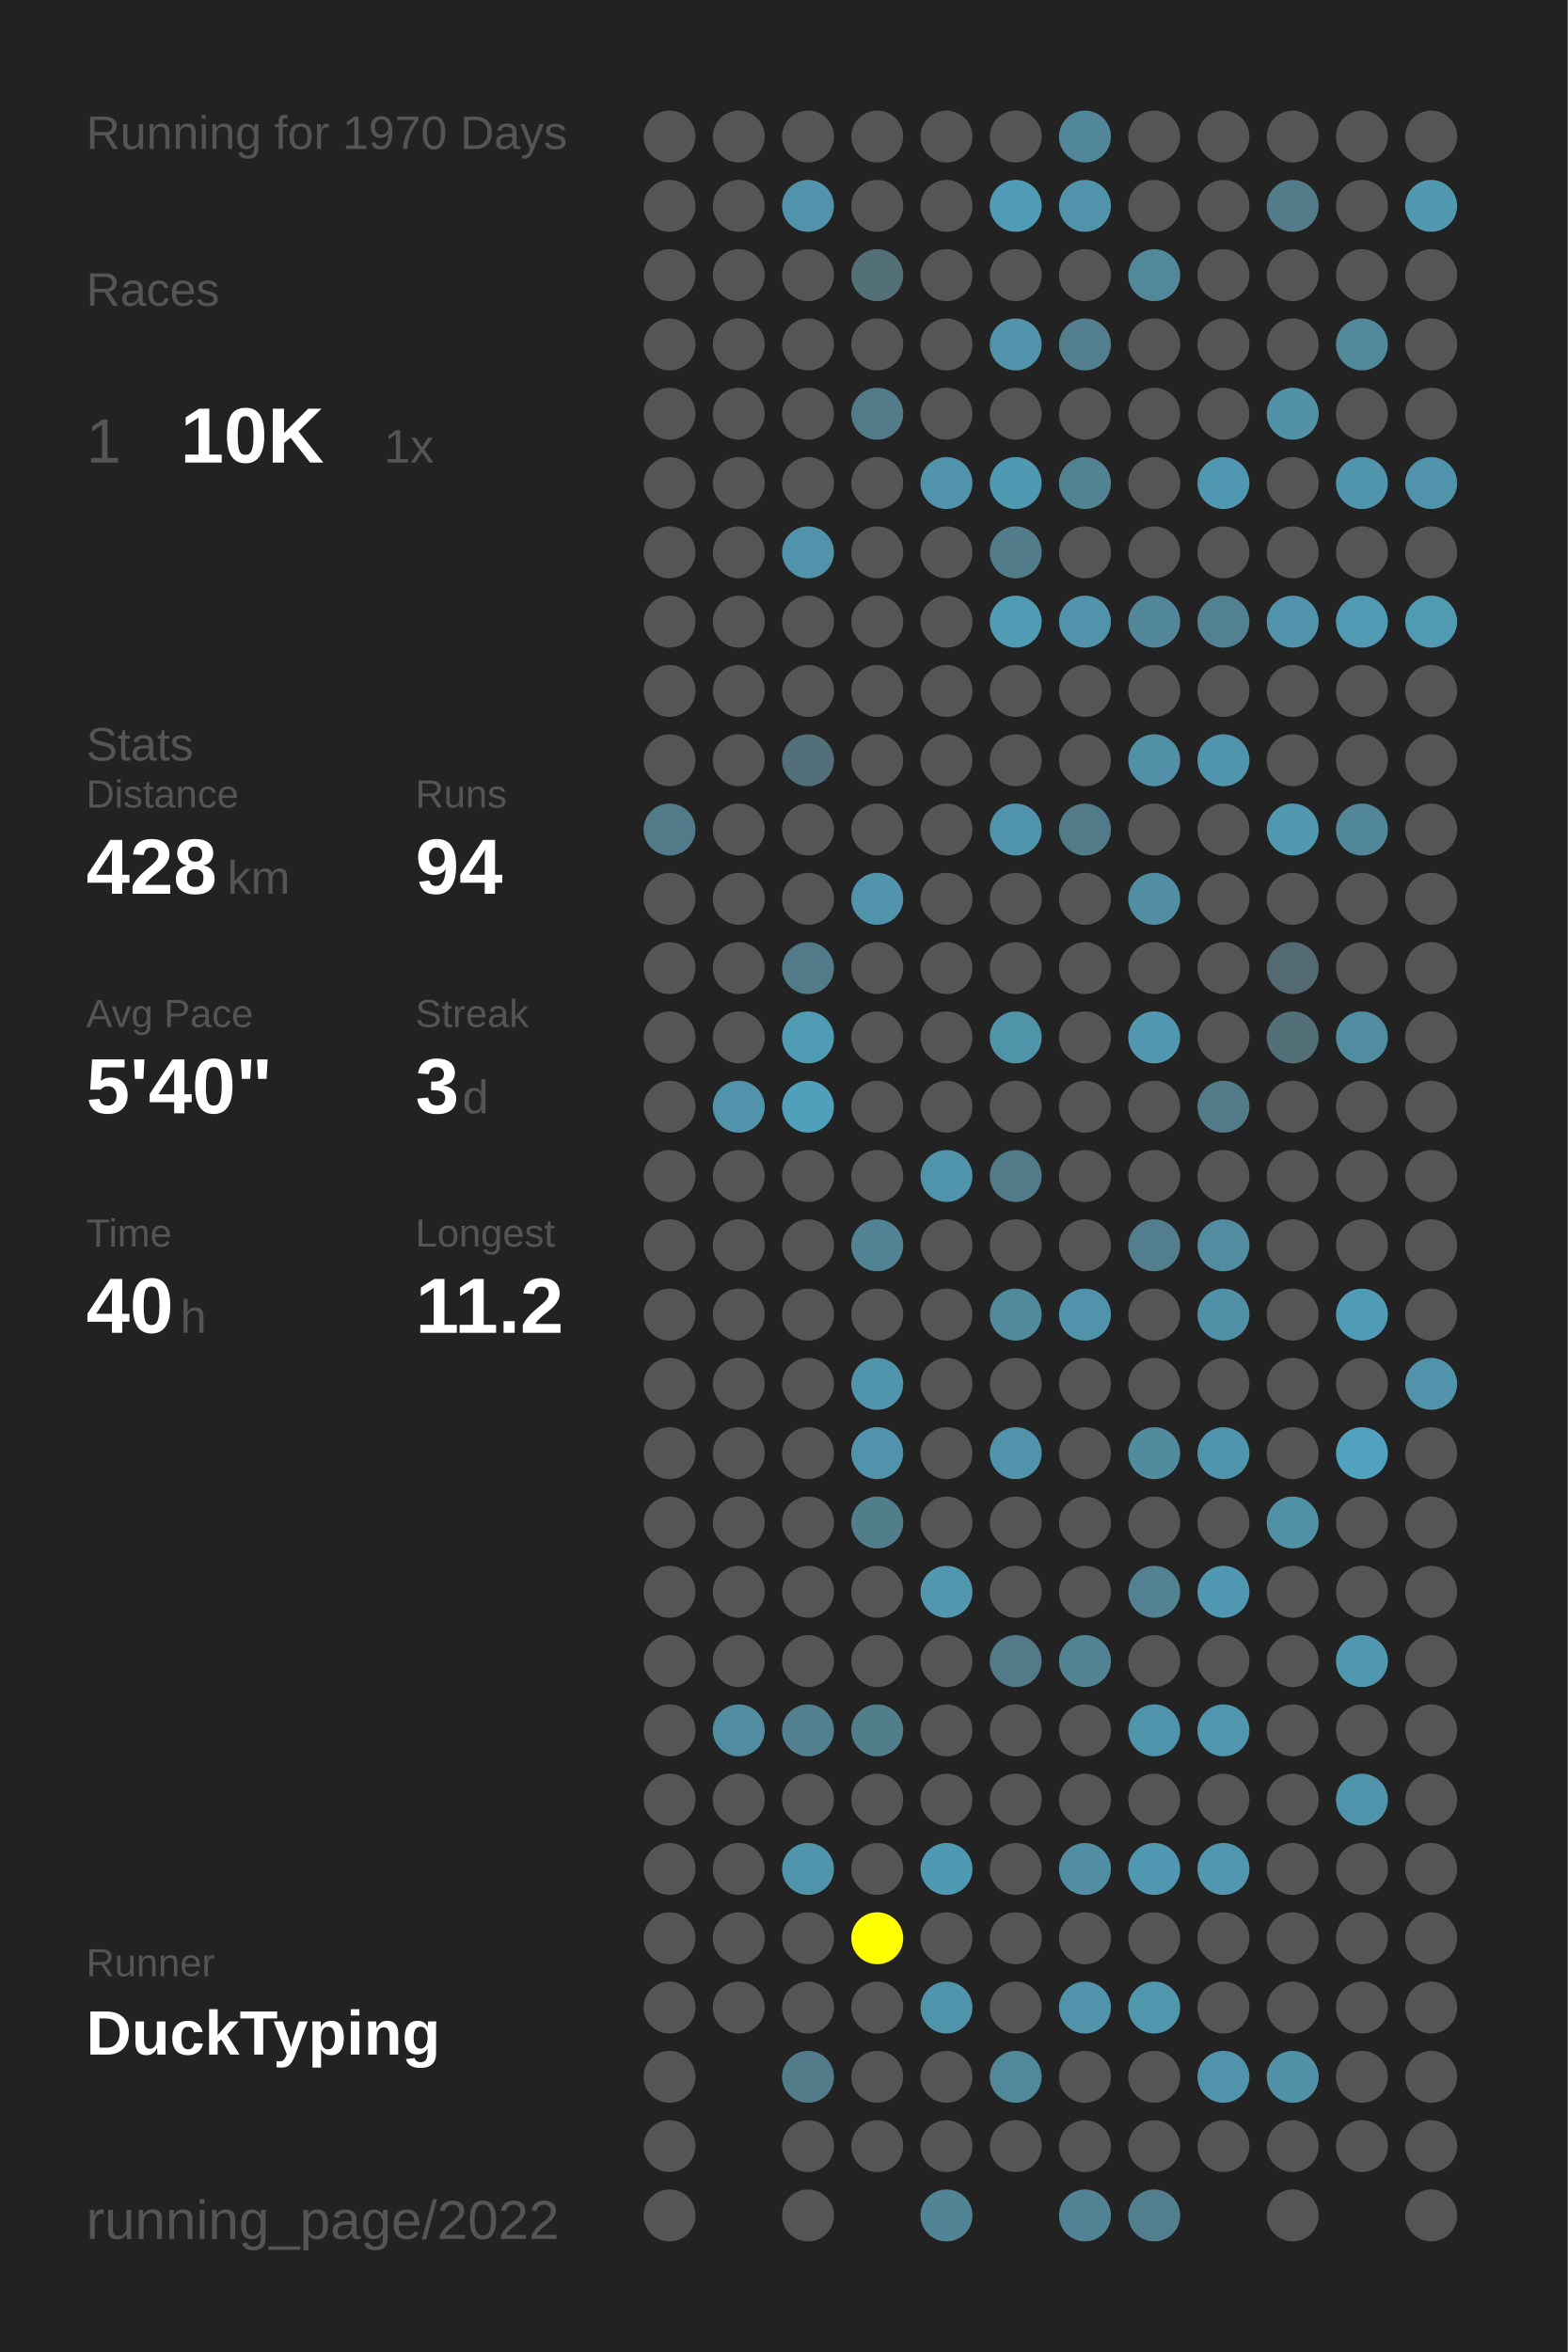
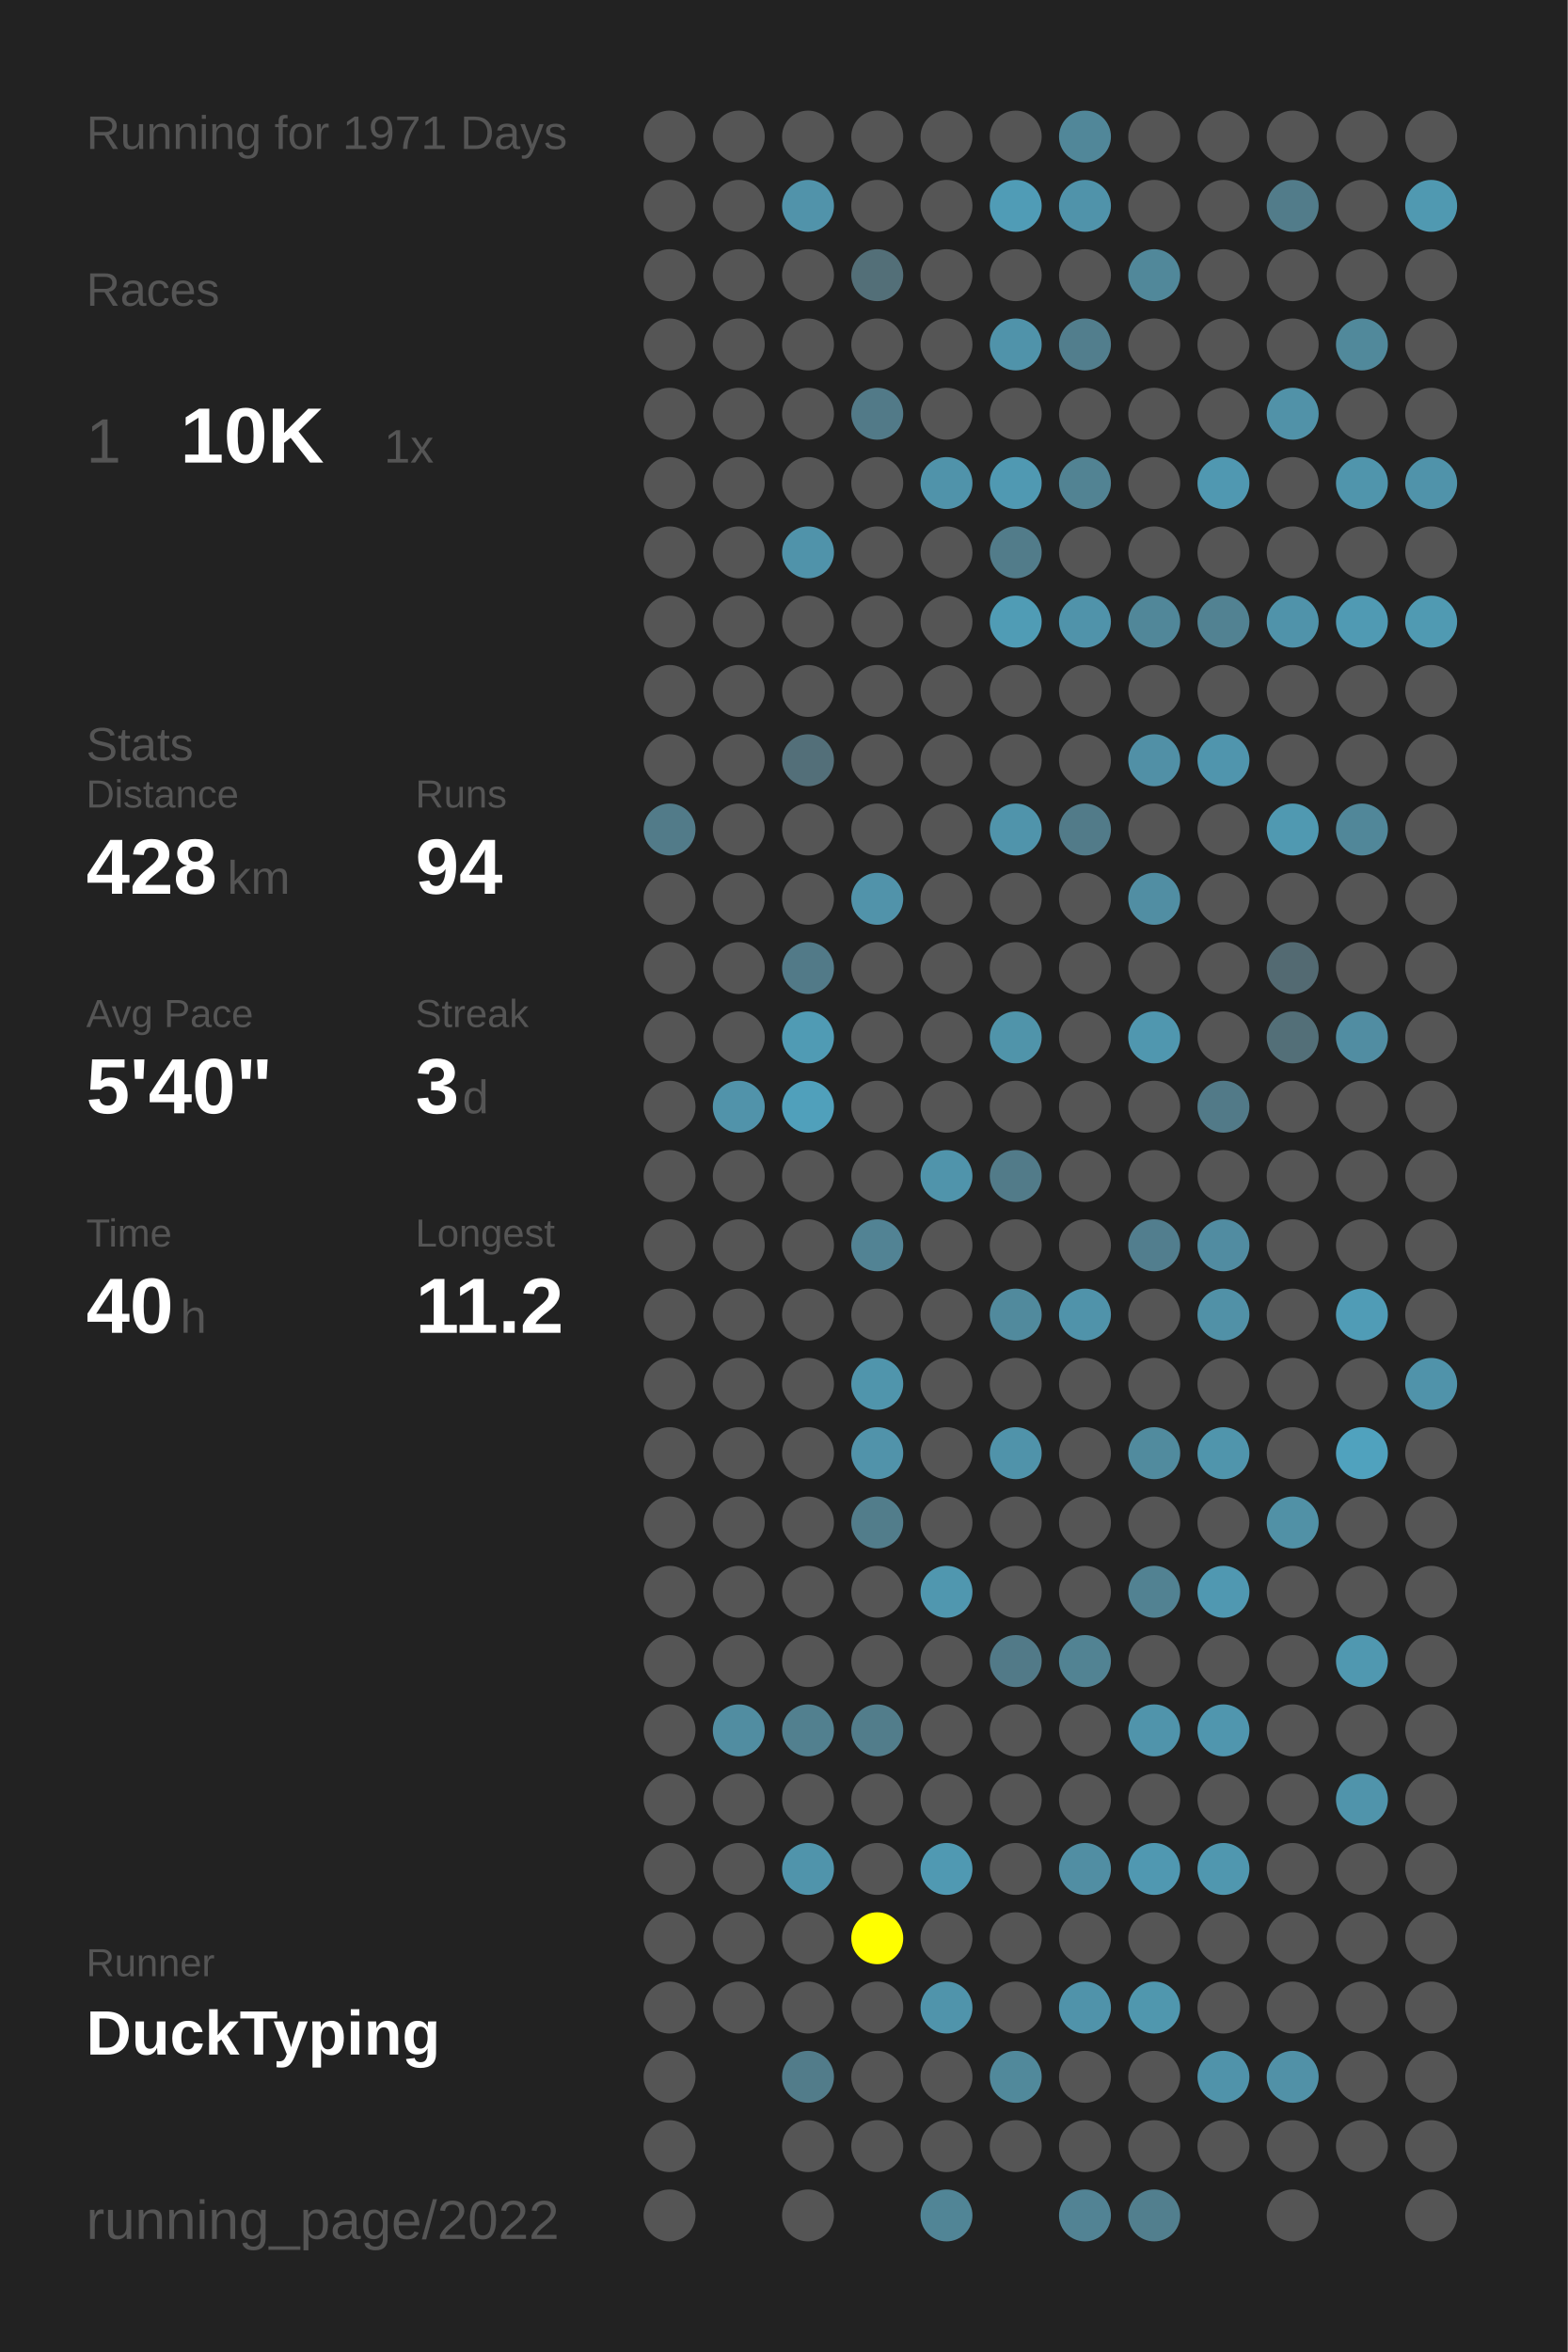
<svg xmlns="http://www.w3.org/2000/svg" baseProfile="full" height="300mm" version="1.1" viewBox="0,0,200,300" width="200mm">
  <defs />
  <rect fill="#222222" height="300" width="200" x="0" y="0" />
-   <text fill="#555555" style="font-size:6px; font-family:Arial;" x="11" y="19">Running for 1970 Days</text>
+   <text fill="#555555" style="font-size:6px; font-family:Arial;" x="11" y="19">Running for 1971 Days</text>
  <text fill="#555555" style="font-size:6px; font-family:Arial;" x="11" y="39">Races</text>
  <text fill="#555555" style="font-size:8px; font-family:Arial;" x="11" y="59">1</text>
  <text fill="#FFFFFF" style="font-size:10px; font-family:Arial; font-weight:bold;" x="23" y="59">10K</text>
  <text fill="#555555" style="font-size:6px; font-family:Arial;" x="49" y="59">1x</text>
  <text fill="#555555" style="font-size:6px; font-family:Arial;" x="11" y="97">Stats</text>
  <text fill="#555555" style="font-size:5px; font-family:Arial;" x="11" y="103">Distance</text>
  <text fill="#FFFFFF" style="font-size:10px; font-family:Arial; font-weight:bold;" x="11" y="114">428</text>
  <text fill="#555555" style="font-size:6px; font-family:Arial;" x="29" y="114">km</text>
  <text fill="#555555" style="font-size:5px; font-family:Arial;" x="53" y="103">Runs</text>
  <text fill="#FFFFFF" style="font-size:10px; font-family:Arial; font-weight:bold;" x="53" y="114">94</text>
  <text fill="#555555" style="font-size:5px; font-family:Arial;" x="11" y="131">Avg Pace</text>
  <text fill="#FFFFFF" style="font-size:10px; font-family:Arial; font-weight:bold;" x="11" y="142">5'40"</text>
  <text fill="#555555" style="font-size:5px; font-family:Arial;" x="53" y="131">Streak</text>
  <text fill="#FFFFFF" style="font-size:10px; font-family:Arial; font-weight:bold;" x="53" y="142">3</text>
  <text fill="#555555" style="font-size:6px; font-family:Arial;" x="59" y="142">d</text>
  <text fill="#555555" style="font-size:5px; font-family:Arial;" x="11" y="159">Time</text>
  <text fill="#FFFFFF" style="font-size:10px; font-family:Arial; font-weight:bold;" x="11" y="170">40</text>
  <text fill="#555555" style="font-size:6px; font-family:Arial;" x="23" y="170">h</text>
  <text fill="#555555" style="font-size:5px; font-family:Arial;" x="53" y="159">Longest</text>
  <text fill="#FFFFFF" style="font-size:10px; font-family:Arial; font-weight:bold;" x="53" y="170">11.2</text>
  <text fill="#555555" style="font-size:5px; font-family:Arial;" x="11" y="252.065">Runner</text>
  <text fill="#FFFFFF" style="font-size:8px; font-family:Arial; font-weight:bold;" x="11" y="262.065">DuckTyping</text>
  <text fill="#555555" style="font-size:7px; font-family:Arial;" x="11" y="285.581">running_page/2022</text>
  <circle cx="85.417" cy="17.419" fill="#555555" r="3.312" />
  <circle cx="85.417" cy="26.258" fill="#555555" r="3.312" />
  <circle cx="85.417" cy="35.097" fill="#555555" r="3.312" />
  <circle cx="85.417" cy="43.935" fill="#555555" r="3.312" />
  <circle cx="85.417" cy="52.774" fill="#555555" r="3.312" />
  <circle cx="85.417" cy="61.613" fill="#555555" r="3.312" />
  <circle cx="85.417" cy="70.452" fill="#555555" r="3.312" />
  <circle cx="85.417" cy="79.29" fill="#555555" r="3.312" />
  <circle cx="85.417" cy="88.129" fill="#555555" r="3.312" />
  <circle cx="85.417" cy="96.968" fill="#555555" r="3.312" />
  <circle cx="85.417" cy="105.806" fill="#527b89" r="3.312" />
  <circle cx="85.417" cy="114.645" fill="#555555" r="3.312" />
  <circle cx="85.417" cy="123.484" fill="#555555" r="3.312" />
  <circle cx="85.417" cy="132.323" fill="#555555" r="3.312" />
  <circle cx="85.417" cy="141.161" fill="#555555" r="3.312" />
  <circle cx="85.417" cy="150" fill="#555555" r="3.312" />
  <circle cx="85.417" cy="158.839" fill="#555555" r="3.312" />
  <circle cx="85.417" cy="167.677" fill="#555555" r="3.312" />
  <circle cx="85.417" cy="176.516" fill="#555555" r="3.312" />
  <circle cx="85.417" cy="185.355" fill="#555555" r="3.312" />
  <circle cx="85.417" cy="194.194" fill="#555555" r="3.312" />
  <circle cx="85.417" cy="203.032" fill="#555555" r="3.312" />
  <circle cx="85.417" cy="211.871" fill="#555555" r="3.312" />
  <circle cx="85.417" cy="220.71" fill="#555555" r="3.312" />
  <circle cx="85.417" cy="229.548" fill="#555555" r="3.312" />
  <circle cx="85.417" cy="238.387" fill="#555555" r="3.312" />
  <circle cx="85.417" cy="247.226" fill="#555555" r="3.312" />
  <circle cx="85.417" cy="256.065" fill="#555555" r="3.312" />
  <circle cx="85.417" cy="264.903" fill="#555555" r="3.312" />
  <circle cx="85.417" cy="273.742" fill="#555555" r="3.312" />
  <circle cx="85.417" cy="282.581" fill="#555555" r="3.312" />
  <circle cx="94.25" cy="17.419" fill="#555555" r="3.312" />
  <circle cx="94.25" cy="26.258" fill="#555555" r="3.312" />
  <circle cx="94.25" cy="35.097" fill="#555555" r="3.312" />
  <circle cx="94.25" cy="43.935" fill="#555555" r="3.312" />
  <circle cx="94.25" cy="52.774" fill="#555555" r="3.312" />
  <circle cx="94.25" cy="61.613" fill="#555555" r="3.312" />
  <circle cx="94.25" cy="70.452" fill="#555555" r="3.312" />
  <circle cx="94.25" cy="79.29" fill="#555555" r="3.312" />
  <circle cx="94.25" cy="88.129" fill="#555555" r="3.312" />
  <circle cx="94.25" cy="96.968" fill="#555555" r="3.312" />
  <circle cx="94.25" cy="105.806" fill="#555555" r="3.312" />
  <circle cx="94.25" cy="114.645" fill="#555555" r="3.312" />
  <circle cx="94.25" cy="123.484" fill="#555555" r="3.312" />
  <circle cx="94.25" cy="132.323" fill="#555555" r="3.312" />
  <circle cx="94.25" cy="141.161" fill="#5193aa" r="3.312" />
  <circle cx="94.25" cy="150" fill="#555555" r="3.312" />
  <circle cx="94.25" cy="158.839" fill="#555555" r="3.312" />
  <circle cx="94.25" cy="167.677" fill="#555555" r="3.312" />
  <circle cx="94.25" cy="176.516" fill="#555555" r="3.312" />
  <circle cx="94.25" cy="185.355" fill="#555555" r="3.312" />
  <circle cx="94.25" cy="194.194" fill="#555555" r="3.312" />
  <circle cx="94.25" cy="203.032" fill="#555555" r="3.312" />
  <circle cx="94.25" cy="211.871" fill="#555555" r="3.312" />
  <circle cx="94.25" cy="220.71" fill="#518da1" r="3.312" />
  <circle cx="94.25" cy="229.548" fill="#555555" r="3.312" />
  <circle cx="94.25" cy="238.387" fill="#555555" r="3.312" />
  <circle cx="94.25" cy="247.226" fill="#555555" r="3.312" />
  <circle cx="94.25" cy="256.065" fill="#555555" r="3.312" />
  <circle cx="103.083" cy="17.419" fill="#555555" r="3.312" />
  <circle cx="103.083" cy="26.258" fill="#5193aa" r="3.312" />
  <circle cx="103.083" cy="35.097" fill="#555555" r="3.312" />
  <circle cx="103.083" cy="43.935" fill="#555555" r="3.312" />
  <circle cx="103.083" cy="52.774" fill="#555555" r="3.312" />
  <circle cx="103.083" cy="61.613" fill="#555555" r="3.312" />
  <circle cx="103.083" cy="70.452" fill="#5093aa" r="3.312" />
  <circle cx="103.083" cy="79.29" fill="#555555" r="3.312" />
  <circle cx="103.083" cy="88.129" fill="#555555" r="3.312" />
  <circle cx="103.083" cy="96.968" fill="#536f79" r="3.312" />
  <circle cx="103.083" cy="105.806" fill="#555555" r="3.312" />
  <circle cx="103.083" cy="114.645" fill="#555555" r="3.312" />
  <circle cx="103.083" cy="123.484" fill="#527a88" r="3.312" />
  <circle cx="103.083" cy="132.323" fill="#509bb4" r="3.312" />
  <circle cx="103.083" cy="141.161" fill="#50a0bb" r="3.312" />
  <circle cx="103.083" cy="150" fill="#555555" r="3.312" />
  <circle cx="103.083" cy="158.839" fill="#555555" r="3.312" />
  <circle cx="103.083" cy="167.677" fill="#555555" r="3.312" />
  <circle cx="103.083" cy="176.516" fill="#555555" r="3.312" />
  <circle cx="103.083" cy="185.355" fill="#555555" r="3.312" />
  <circle cx="103.083" cy="194.194" fill="#555555" r="3.312" />
  <circle cx="103.083" cy="203.032" fill="#555555" r="3.312" />
  <circle cx="103.083" cy="211.871" fill="#555555" r="3.312" />
  <circle cx="103.083" cy="220.71" fill="#52808f" r="3.312" />
  <circle cx="103.083" cy="229.548" fill="#555555" r="3.312" />
  <circle cx="103.083" cy="238.387" fill="#5094ab" r="3.312" />
  <circle cx="103.083" cy="247.226" fill="#555555" r="3.312" />
  <circle cx="103.083" cy="256.065" fill="#555555" r="3.312" />
  <circle cx="103.083" cy="264.903" fill="#527c8a" r="3.312" />
  <circle cx="103.083" cy="273.742" fill="#555555" r="3.312" />
  <circle cx="103.083" cy="282.581" fill="#555555" r="3.312" />
  <circle cx="111.917" cy="17.419" fill="#555555" r="3.312" />
  <circle cx="111.917" cy="26.258" fill="#555555" r="3.312" />
  <circle cx="111.917" cy="35.097" fill="#536f78" r="3.312" />
  <circle cx="111.917" cy="43.935" fill="#555555" r="3.312" />
  <circle cx="111.917" cy="52.774" fill="#527a88" r="3.312" />
  <circle cx="111.917" cy="61.613" fill="#555555" r="3.312" />
  <circle cx="111.917" cy="70.452" fill="#555555" r="3.312" />
  <circle cx="111.917" cy="79.29" fill="#555555" r="3.312" />
  <circle cx="111.917" cy="88.129" fill="#555555" r="3.312" />
  <circle cx="111.917" cy="96.968" fill="#555555" r="3.312" />
  <circle cx="111.917" cy="105.806" fill="#555555" r="3.312" />
  <circle cx="111.917" cy="114.645" fill="#5193aa" r="3.312" />
  <circle cx="111.917" cy="123.484" fill="#555555" r="3.312" />
  <circle cx="111.917" cy="132.323" fill="#555555" r="3.312" />
  <circle cx="111.917" cy="141.161" fill="#555555" r="3.312" />
  <circle cx="111.917" cy="150" fill="#555555" r="3.312" />
  <circle cx="111.917" cy="158.839" fill="#528394" r="3.312" />
  <circle cx="111.917" cy="167.677" fill="#555555" r="3.312" />
  <circle cx="111.917" cy="176.516" fill="#5095ac" r="3.312" />
  <circle cx="111.917" cy="185.355" fill="#5193aa" r="3.312" />
  <circle cx="111.917" cy="194.194" fill="#527d8b" r="3.312" />
  <circle cx="111.917" cy="203.032" fill="#555555" r="3.312" />
  <circle cx="111.917" cy="211.871" fill="#555555" r="3.312" />
  <circle cx="111.917" cy="220.71" fill="#527d8b" r="3.312" />
  <circle cx="111.917" cy="229.548" fill="#555555" r="3.312" />
  <circle cx="111.917" cy="238.387" fill="#555555" r="3.312" />
  <circle cx="111.917" cy="247.226" fill="#FFFF00" r="3.312" />
  <circle cx="111.917" cy="256.065" fill="#555555" r="3.312" />
  <circle cx="111.917" cy="264.903" fill="#555555" r="3.312" />
  <circle cx="111.917" cy="273.742" fill="#555555" r="3.312" />
  <circle cx="120.75" cy="17.419" fill="#555555" r="3.312" />
  <circle cx="120.75" cy="26.258" fill="#555555" r="3.312" />
  <circle cx="120.75" cy="35.097" fill="#555555" r="3.312" />
  <circle cx="120.75" cy="43.935" fill="#555555" r="3.312" />
  <circle cx="120.75" cy="52.774" fill="#555555" r="3.312" />
  <circle cx="120.75" cy="61.613" fill="#5093aa" r="3.312" />
  <circle cx="120.75" cy="70.452" fill="#555555" r="3.312" />
  <circle cx="120.75" cy="79.29" fill="#555555" r="3.312" />
  <circle cx="120.75" cy="88.129" fill="#555555" r="3.312" />
  <circle cx="120.75" cy="96.968" fill="#555555" r="3.312" />
  <circle cx="120.75" cy="105.806" fill="#555555" r="3.312" />
  <circle cx="120.75" cy="114.645" fill="#555555" r="3.312" />
  <circle cx="120.75" cy="123.484" fill="#555555" r="3.312" />
  <circle cx="120.75" cy="132.323" fill="#555555" r="3.312" />
  <circle cx="120.75" cy="141.161" fill="#555555" r="3.312" />
  <circle cx="120.75" cy="150" fill="#5094ab" r="3.312" />
  <circle cx="120.75" cy="158.839" fill="#555555" r="3.312" />
  <circle cx="120.75" cy="167.677" fill="#555555" r="3.312" />
  <circle cx="120.75" cy="176.516" fill="#555555" r="3.312" />
  <circle cx="120.75" cy="185.355" fill="#555555" r="3.312" />
  <circle cx="120.75" cy="194.194" fill="#555555" r="3.312" />
  <circle cx="120.75" cy="203.032" fill="#5097af" r="3.312" />
  <circle cx="120.75" cy="211.871" fill="#555555" r="3.312" />
  <circle cx="120.75" cy="220.71" fill="#555555" r="3.312" />
  <circle cx="120.75" cy="229.548" fill="#555555" r="3.312" />
  <circle cx="120.75" cy="238.387" fill="#5099b2" r="3.312" />
  <circle cx="120.75" cy="247.226" fill="#555555" r="3.312" />
  <circle cx="120.75" cy="256.065" fill="#5094ab" r="3.312" />
  <circle cx="120.75" cy="264.903" fill="#555555" r="3.312" />
  <circle cx="120.75" cy="273.742" fill="#555555" r="3.312" />
  <circle cx="120.75" cy="282.581" fill="#518596" r="3.312" />
  <circle cx="129.583" cy="17.419" fill="#555555" r="3.312" />
  <circle cx="129.583" cy="26.258" fill="#509cb6" r="3.312" />
  <circle cx="129.583" cy="35.097" fill="#555555" r="3.312" />
  <circle cx="129.583" cy="43.935" fill="#5093aa" r="3.312" />
  <circle cx="129.583" cy="52.774" fill="#555555" r="3.312" />
  <circle cx="129.583" cy="61.613" fill="#5099b2" r="3.312" />
  <circle cx="129.583" cy="70.452" fill="#527c8a" r="3.312" />
  <circle cx="129.583" cy="79.29" fill="#509cb5" r="3.312" />
  <circle cx="129.583" cy="88.129" fill="#555555" r="3.312" />
  <circle cx="129.583" cy="96.968" fill="#555555" r="3.312" />
  <circle cx="129.583" cy="105.806" fill="#5094ab" r="3.312" />
  <circle cx="129.583" cy="114.645" fill="#555555" r="3.312" />
  <circle cx="129.583" cy="123.484" fill="#555555" r="3.312" />
  <circle cx="129.583" cy="132.323" fill="#5094aa" r="3.312" />
  <circle cx="129.583" cy="141.161" fill="#555555" r="3.312" />
  <circle cx="129.583" cy="150" fill="#527b89" r="3.312" />
  <circle cx="129.583" cy="158.839" fill="#555555" r="3.312" />
  <circle cx="129.583" cy="167.677" fill="#518a9d" r="3.312" />
  <circle cx="129.583" cy="176.516" fill="#555555" r="3.312" />
  <circle cx="129.583" cy="185.355" fill="#5093aa" r="3.312" />
  <circle cx="129.583" cy="194.194" fill="#555555" r="3.312" />
  <circle cx="129.583" cy="203.032" fill="#555555" r="3.312" />
  <circle cx="129.583" cy="211.871" fill="#527a88" r="3.312" />
  <circle cx="129.583" cy="220.71" fill="#555555" r="3.312" />
  <circle cx="129.583" cy="229.548" fill="#555555" r="3.312" />
  <circle cx="129.583" cy="238.387" fill="#555555" r="3.312" />
  <circle cx="129.583" cy="247.226" fill="#555555" r="3.312" />
  <circle cx="129.583" cy="256.065" fill="#555555" r="3.312" />
  <circle cx="129.583" cy="264.903" fill="#51899b" r="3.312" />
  <circle cx="129.583" cy="273.742" fill="#555555" r="3.312" />
  <circle cx="138.417" cy="17.419" fill="#518799" r="3.312" />
  <circle cx="138.417" cy="26.258" fill="#5093aa" r="3.312" />
  <circle cx="138.417" cy="35.097" fill="#555555" r="3.312" />
  <circle cx="138.417" cy="43.935" fill="#527e8d" r="3.312" />
  <circle cx="138.417" cy="52.774" fill="#555555" r="3.312" />
  <circle cx="138.417" cy="61.613" fill="#528393" r="3.312" />
  <circle cx="138.417" cy="70.452" fill="#555555" r="3.312" />
  <circle cx="138.417" cy="79.29" fill="#5093aa" r="3.312" />
  <circle cx="138.417" cy="88.129" fill="#555555" r="3.312" />
  <circle cx="138.417" cy="96.968" fill="#555555" r="3.312" />
  <circle cx="138.417" cy="105.806" fill="#527b89" r="3.312" />
  <circle cx="138.417" cy="114.645" fill="#555555" r="3.312" />
  <circle cx="138.417" cy="123.484" fill="#555555" r="3.312" />
  <circle cx="138.417" cy="132.323" fill="#555555" r="3.312" />
  <circle cx="138.417" cy="141.161" fill="#555555" r="3.312" />
  <circle cx="138.417" cy="150" fill="#555555" r="3.312" />
  <circle cx="138.417" cy="158.839" fill="#555555" r="3.312" />
  <circle cx="138.417" cy="167.677" fill="#5093aa" r="3.312" />
  <circle cx="138.417" cy="176.516" fill="#555555" r="3.312" />
  <circle cx="138.417" cy="185.355" fill="#555555" r="3.312" />
  <circle cx="138.417" cy="194.194" fill="#555555" r="3.312" />
  <circle cx="138.417" cy="203.032" fill="#555555" r="3.312" />
  <circle cx="138.417" cy="211.871" fill="#528393" r="3.312" />
  <circle cx="138.417" cy="220.71" fill="#555555" r="3.312" />
  <circle cx="138.417" cy="229.548" fill="#555555" r="3.312" />
  <circle cx="138.417" cy="238.387" fill="#518ea3" r="3.312" />
  <circle cx="138.417" cy="247.226" fill="#555555" r="3.312" />
  <circle cx="138.417" cy="256.065" fill="#5093aa" r="3.312" />
  <circle cx="138.417" cy="264.903" fill="#555555" r="3.312" />
  <circle cx="138.417" cy="273.742" fill="#555555" r="3.312" />
  <circle cx="138.417" cy="282.581" fill="#528394" r="3.312" />
  <circle cx="147.25" cy="17.419" fill="#555555" r="3.312" />
  <circle cx="147.25" cy="26.258" fill="#555555" r="3.312" />
  <circle cx="147.25" cy="35.097" fill="#51889a" r="3.312" />
  <circle cx="147.25" cy="43.935" fill="#555555" r="3.312" />
  <circle cx="147.25" cy="52.774" fill="#555555" r="3.312" />
  <circle cx="147.25" cy="61.613" fill="#555555" r="3.312" />
  <circle cx="147.25" cy="70.452" fill="#555555" r="3.312" />
  <circle cx="147.25" cy="79.29" fill="#518799" r="3.312" />
  <circle cx="147.25" cy="88.129" fill="#555555" r="3.312" />
  <circle cx="147.25" cy="96.968" fill="#5190a6" r="3.312" />
  <circle cx="147.25" cy="105.806" fill="#555555" r="3.312" />
  <circle cx="147.25" cy="114.645" fill="#518ea3" r="3.312" />
  <circle cx="147.25" cy="123.484" fill="#555555" r="3.312" />
  <circle cx="147.25" cy="132.323" fill="#5097af" r="3.312" />
  <circle cx="147.25" cy="141.161" fill="#555555" r="3.312" />
  <circle cx="147.25" cy="150" fill="#555555" r="3.312" />
  <circle cx="147.25" cy="158.839" fill="#527e8e" r="3.312" />
  <circle cx="147.25" cy="167.677" fill="#555555" r="3.312" />
  <circle cx="147.25" cy="176.516" fill="#555555" r="3.312" />
  <circle cx="147.25" cy="185.355" fill="#518b9e" r="3.312" />
  <circle cx="147.25" cy="194.194" fill="#555555" r="3.312" />
  <circle cx="147.25" cy="203.032" fill="#528292" r="3.312" />
  <circle cx="147.25" cy="211.871" fill="#555555" r="3.312" />
  <circle cx="147.25" cy="220.71" fill="#5094ab" r="3.312" />
  <circle cx="147.25" cy="229.548" fill="#555555" r="3.312" />
  <circle cx="147.25" cy="238.387" fill="#5098b1" r="3.312" />
  <circle cx="147.25" cy="247.226" fill="#555555" r="3.312" />
  <circle cx="147.25" cy="256.065" fill="#5097ae" r="3.312" />
  <circle cx="147.25" cy="264.903" fill="#555555" r="3.312" />
  <circle cx="147.25" cy="273.742" fill="#555555" r="3.312" />
  <circle cx="147.25" cy="282.581" fill="#527f8e" r="3.312" />
  <circle cx="156.083" cy="17.419" fill="#555555" r="3.312" />
  <circle cx="156.083" cy="26.258" fill="#555555" r="3.312" />
  <circle cx="156.083" cy="35.097" fill="#555555" r="3.312" />
  <circle cx="156.083" cy="43.935" fill="#555555" r="3.312" />
  <circle cx="156.083" cy="52.774" fill="#555555" r="3.312" />
  <circle cx="156.083" cy="61.613" fill="#5098b1" r="3.312" />
  <circle cx="156.083" cy="70.452" fill="#555555" r="3.312" />
  <circle cx="156.083" cy="79.29" fill="#528292" r="3.312" />
  <circle cx="156.083" cy="88.129" fill="#555555" r="3.312" />
  <circle cx="156.083" cy="96.968" fill="#5095ad" r="3.312" />
  <circle cx="156.083" cy="105.806" fill="#555555" r="3.312" />
  <circle cx="156.083" cy="114.645" fill="#555555" r="3.312" />
  <circle cx="156.083" cy="123.484" fill="#555555" r="3.312" />
  <circle cx="156.083" cy="132.323" fill="#555555" r="3.312" />
  <circle cx="156.083" cy="141.161" fill="#527a88" r="3.312" />
  <circle cx="156.083" cy="150" fill="#555555" r="3.312" />
  <circle cx="156.083" cy="158.839" fill="#518ca1" r="3.312" />
  <circle cx="156.083" cy="167.677" fill="#5191a7" r="3.312" />
  <circle cx="156.083" cy="176.516" fill="#555555" r="3.312" />
  <circle cx="156.083" cy="185.355" fill="#5095ac" r="3.312" />
  <circle cx="156.083" cy="194.194" fill="#555555" r="3.312" />
  <circle cx="156.083" cy="203.032" fill="#5098b1" r="3.312" />
  <circle cx="156.083" cy="211.871" fill="#555555" r="3.312" />
  <circle cx="156.083" cy="220.71" fill="#5096ae" r="3.312" />
  <circle cx="156.083" cy="229.548" fill="#555555" r="3.312" />
  <circle cx="156.083" cy="238.387" fill="#5097af" r="3.312" />
  <circle cx="156.083" cy="247.226" fill="#555555" r="3.312" />
  <circle cx="156.083" cy="256.065" fill="#555555" r="3.312" />
  <circle cx="156.083" cy="264.903" fill="#5093aa" r="3.312" />
  <circle cx="156.083" cy="273.742" fill="#555555" r="3.312" />
  <circle cx="164.917" cy="17.419" fill="#555555" r="3.312" />
  <circle cx="164.917" cy="26.258" fill="#527c8a" r="3.312" />
  <circle cx="164.917" cy="35.097" fill="#555555" r="3.312" />
  <circle cx="164.917" cy="43.935" fill="#555555" r="3.312" />
  <circle cx="164.917" cy="52.774" fill="#5192a8" r="3.312" />
  <circle cx="164.917" cy="61.613" fill="#555555" r="3.312" />
  <circle cx="164.917" cy="70.452" fill="#555555" r="3.312" />
  <circle cx="164.917" cy="79.29" fill="#5093aa" r="3.312" />
  <circle cx="164.917" cy="88.129" fill="#555555" r="3.312" />
  <circle cx="164.917" cy="96.968" fill="#555555" r="3.312" />
  <circle cx="164.917" cy="105.806" fill="#5099b1" r="3.312" />
  <circle cx="164.917" cy="114.645" fill="#555555" r="3.312" />
  <circle cx="164.917" cy="123.484" fill="#536a72" r="3.312" />
  <circle cx="164.917" cy="132.323" fill="#536f78" r="3.312" />
  <circle cx="164.917" cy="141.161" fill="#555555" r="3.312" />
  <circle cx="164.917" cy="150" fill="#555555" r="3.312" />
  <circle cx="164.917" cy="158.839" fill="#555555" r="3.312" />
  <circle cx="164.917" cy="167.677" fill="#555555" r="3.312" />
  <circle cx="164.917" cy="176.516" fill="#555555" r="3.312" />
  <circle cx="164.917" cy="185.355" fill="#555555" r="3.312" />
  <circle cx="164.917" cy="194.194" fill="#5191a6" r="3.312" />
  <circle cx="164.917" cy="203.032" fill="#555555" r="3.312" />
  <circle cx="164.917" cy="211.871" fill="#555555" r="3.312" />
  <circle cx="164.917" cy="220.71" fill="#555555" r="3.312" />
  <circle cx="164.917" cy="229.548" fill="#555555" r="3.312" />
  <circle cx="164.917" cy="238.387" fill="#555555" r="3.312" />
  <circle cx="164.917" cy="247.226" fill="#555555" r="3.312" />
  <circle cx="164.917" cy="256.065" fill="#555555" r="3.312" />
  <circle cx="164.917" cy="264.903" fill="#5191a7" r="3.312" />
  <circle cx="164.917" cy="273.742" fill="#555555" r="3.312" />
  <circle cx="164.917" cy="282.581" fill="#555555" r="3.312" />
  <circle cx="173.75" cy="17.419" fill="#555555" r="3.312" />
  <circle cx="173.75" cy="26.258" fill="#555555" r="3.312" />
  <circle cx="173.75" cy="35.097" fill="#555555" r="3.312" />
  <circle cx="173.75" cy="43.935" fill="#51899b" r="3.312" />
  <circle cx="173.75" cy="52.774" fill="#555555" r="3.312" />
  <circle cx="173.75" cy="61.613" fill="#5095ac" r="3.312" />
  <circle cx="173.75" cy="70.452" fill="#555555" r="3.312" />
  <circle cx="173.75" cy="79.29" fill="#509ab3" r="3.312" />
  <circle cx="173.75" cy="88.129" fill="#555555" r="3.312" />
  <circle cx="173.75" cy="96.968" fill="#555555" r="3.312" />
  <circle cx="173.75" cy="105.806" fill="#518799" r="3.312" />
  <circle cx="173.75" cy="114.645" fill="#555555" r="3.312" />
  <circle cx="173.75" cy="123.484" fill="#555555" r="3.312" />
  <circle cx="173.75" cy="132.323" fill="#518da2" r="3.312" />
  <circle cx="173.75" cy="141.161" fill="#555555" r="3.312" />
  <circle cx="173.75" cy="150" fill="#555555" r="3.312" />
  <circle cx="173.75" cy="158.839" fill="#555555" r="3.312" />
  <circle cx="173.75" cy="167.677" fill="#509cb6" r="3.312" />
  <circle cx="173.75" cy="176.516" fill="#555555" r="3.312" />
  <circle cx="173.75" cy="185.355" fill="#50a2be" r="3.312" />
  <circle cx="173.75" cy="194.194" fill="#555555" r="3.312" />
  <circle cx="173.75" cy="203.032" fill="#555555" r="3.312" />
  <circle cx="173.75" cy="211.871" fill="#5098b0" r="3.312" />
  <circle cx="173.75" cy="220.71" fill="#555555" r="3.312" />
  <circle cx="173.75" cy="229.548" fill="#5094ab" r="3.312" />
  <circle cx="173.75" cy="238.387" fill="#555555" r="3.312" />
  <circle cx="173.75" cy="247.226" fill="#555555" r="3.312" />
  <circle cx="173.75" cy="256.065" fill="#555555" r="3.312" />
  <circle cx="173.75" cy="264.903" fill="#555555" r="3.312" />
  <circle cx="173.75" cy="273.742" fill="#555555" r="3.312" />
  <circle cx="182.583" cy="17.419" fill="#555555" r="3.312" />
  <circle cx="182.583" cy="26.258" fill="#5099b1" r="3.312" />
  <circle cx="182.583" cy="35.097" fill="#555555" r="3.312" />
  <circle cx="182.583" cy="43.935" fill="#555555" r="3.312" />
  <circle cx="182.583" cy="52.774" fill="#555555" r="3.312" />
  <circle cx="182.583" cy="61.613" fill="#5093aa" r="3.312" />
  <circle cx="182.583" cy="70.452" fill="#555555" r="3.312" />
  <circle cx="182.583" cy="79.29" fill="#509ab2" r="3.312" />
  <circle cx="182.583" cy="88.129" fill="#555555" r="3.312" />
  <circle cx="182.583" cy="96.968" fill="#555555" r="3.312" />
  <circle cx="182.583" cy="105.806" fill="#555555" r="3.312" />
  <circle cx="182.583" cy="114.645" fill="#555555" r="3.312" />
  <circle cx="182.583" cy="123.484" fill="#555555" r="3.312" />
  <circle cx="182.583" cy="132.323" fill="#555555" r="3.312" />
  <circle cx="182.583" cy="141.161" fill="#555555" r="3.312" />
  <circle cx="182.583" cy="150" fill="#555555" r="3.312" />
  <circle cx="182.583" cy="158.839" fill="#555555" r="3.312" />
  <circle cx="182.583" cy="167.677" fill="#555555" r="3.312" />
  <circle cx="182.583" cy="176.516" fill="#5093aa" r="3.312" />
  <circle cx="182.583" cy="185.355" fill="#555555" r="3.312" />
  <circle cx="182.583" cy="194.194" fill="#555555" r="3.312" />
  <circle cx="182.583" cy="203.032" fill="#555555" r="3.312" />
  <circle cx="182.583" cy="211.871" fill="#555555" r="3.312" />
  <circle cx="182.583" cy="220.71" fill="#555555" r="3.312" />
  <circle cx="182.583" cy="229.548" fill="#555555" r="3.312" />
  <circle cx="182.583" cy="238.387" fill="#555555" r="3.312" />
  <circle cx="182.583" cy="247.226" fill="#555555" r="3.312" />
  <circle cx="182.583" cy="256.065" fill="#555555" r="3.312" />
  <circle cx="182.583" cy="264.903" fill="#555555" r="3.312" />
  <circle cx="182.583" cy="273.742" fill="#555555" r="3.312" />
  <circle cx="182.583" cy="282.581" fill="#555555" r="3.312" />
</svg>
